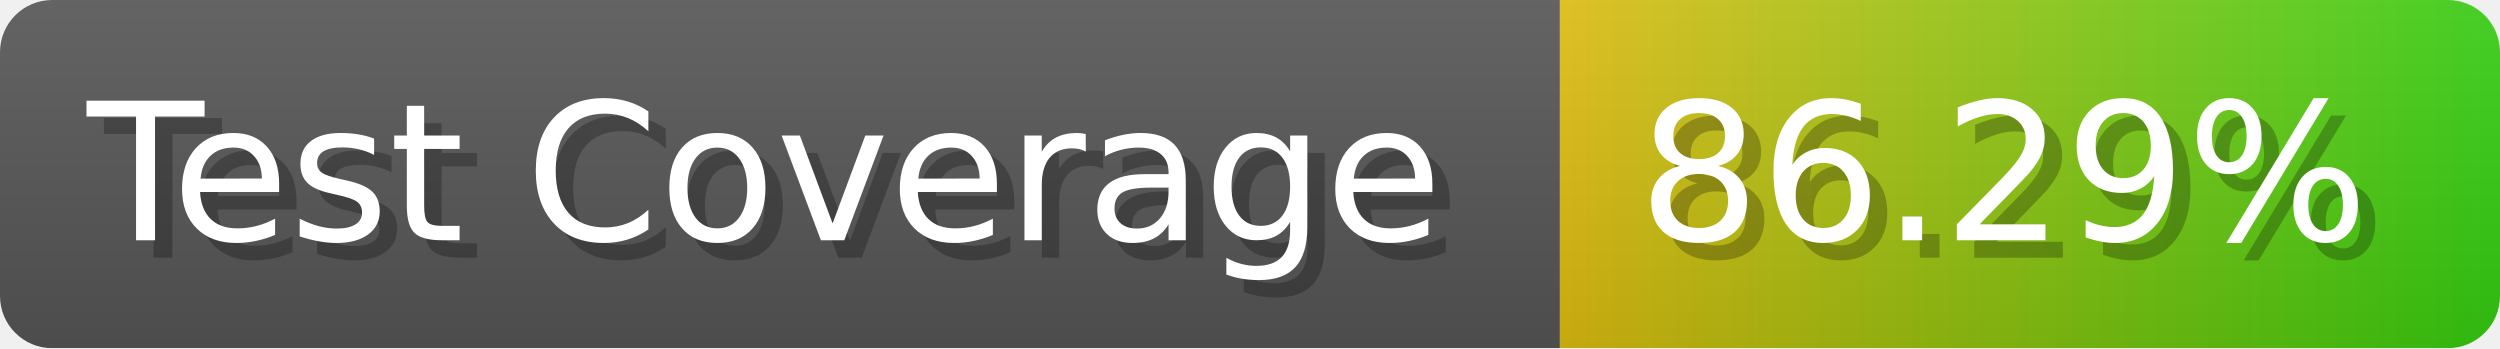
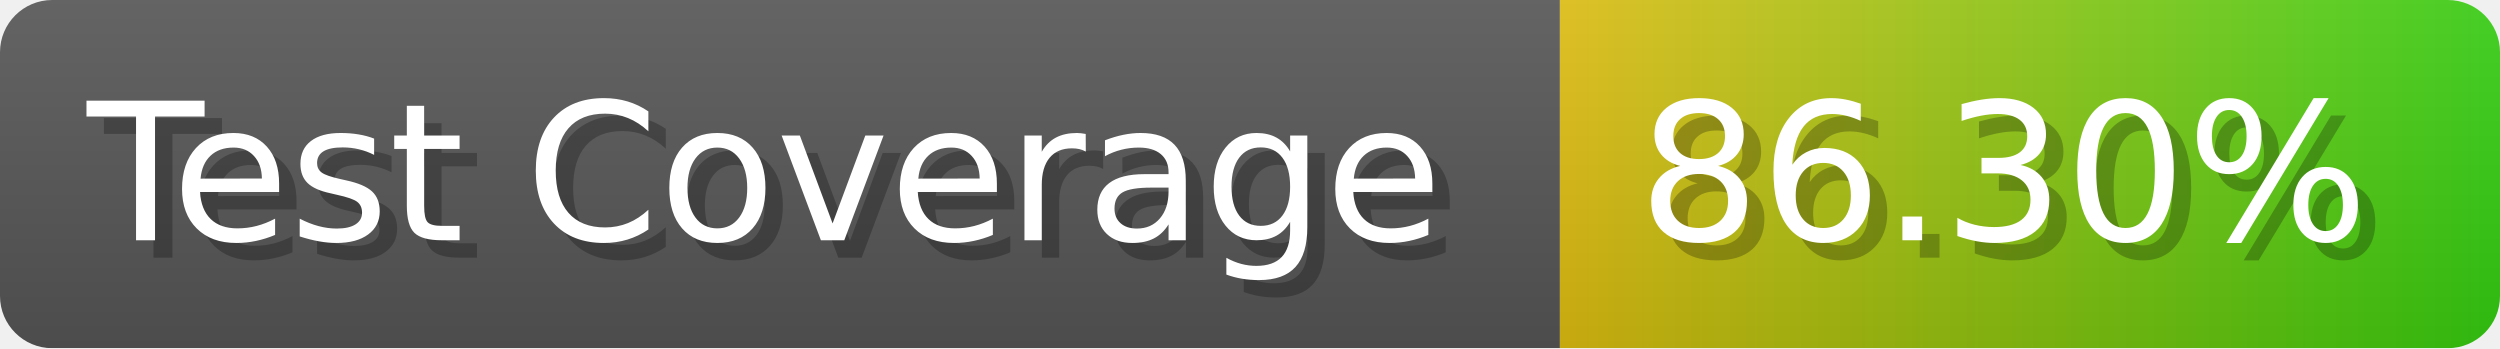
- <svg xmlns="http://www.w3.org/2000/svg" width="143.6" height="20" viewBox="0 0 1436 200" role="img" aria-label="Test Coverage: 86.29%">
+ <svg xmlns="http://www.w3.org/2000/svg" width="143.6" height="20" viewBox="0 0 1436 200" role="img" aria-label="Test Coverage: 86.30%">
  <linearGradient id="a" x2="0" y2="100%">
    <stop offset="0" stop-opacity=".1" stop-color="#EEE" />
    <stop offset="1" stop-opacity=".1" />
  </linearGradient>
  <mask id="m">
    <rect width="1436" height="200" rx="30" fill="#FFF" />
  </mask>
  <g mask="url(#m)">
    <rect width="896" height="200" fill="#555" />
    <rect width="540" height="200" fill="url(#x)" x="896" />
    <rect width="1436" height="200" fill="url(#a)" />
  </g>
  <g aria-hidden="true" fill="#fff" text-anchor="start" font-family="Verdana,DejaVu Sans,sans-serif" font-size="110">
    <text x="60" y="148" textLength="796" fill="#000" opacity="0.25">Test Coverage</text>
    <text x="50" y="138" textLength="796">Test Coverage</text>
-     <text x="951" y="148" textLength="440" fill="#000" opacity="0.25">86.29%</text>
-     <text x="941" y="138" textLength="440">86.29%</text>
+     <text x="951" y="148" textLength="440" fill="#000" opacity="0.25">86.30%</text>
+     <text x="941" y="138" textLength="440">86.30%</text>
  </g>
  <linearGradient id="x" x1="0%" y1="0%" x2="100%" y2="0%">
    <stop offset="0%" style="stop-color:#DB1" />
    <stop offset="100%" style="stop-color:#3C1" />
  </linearGradient>
</svg>
